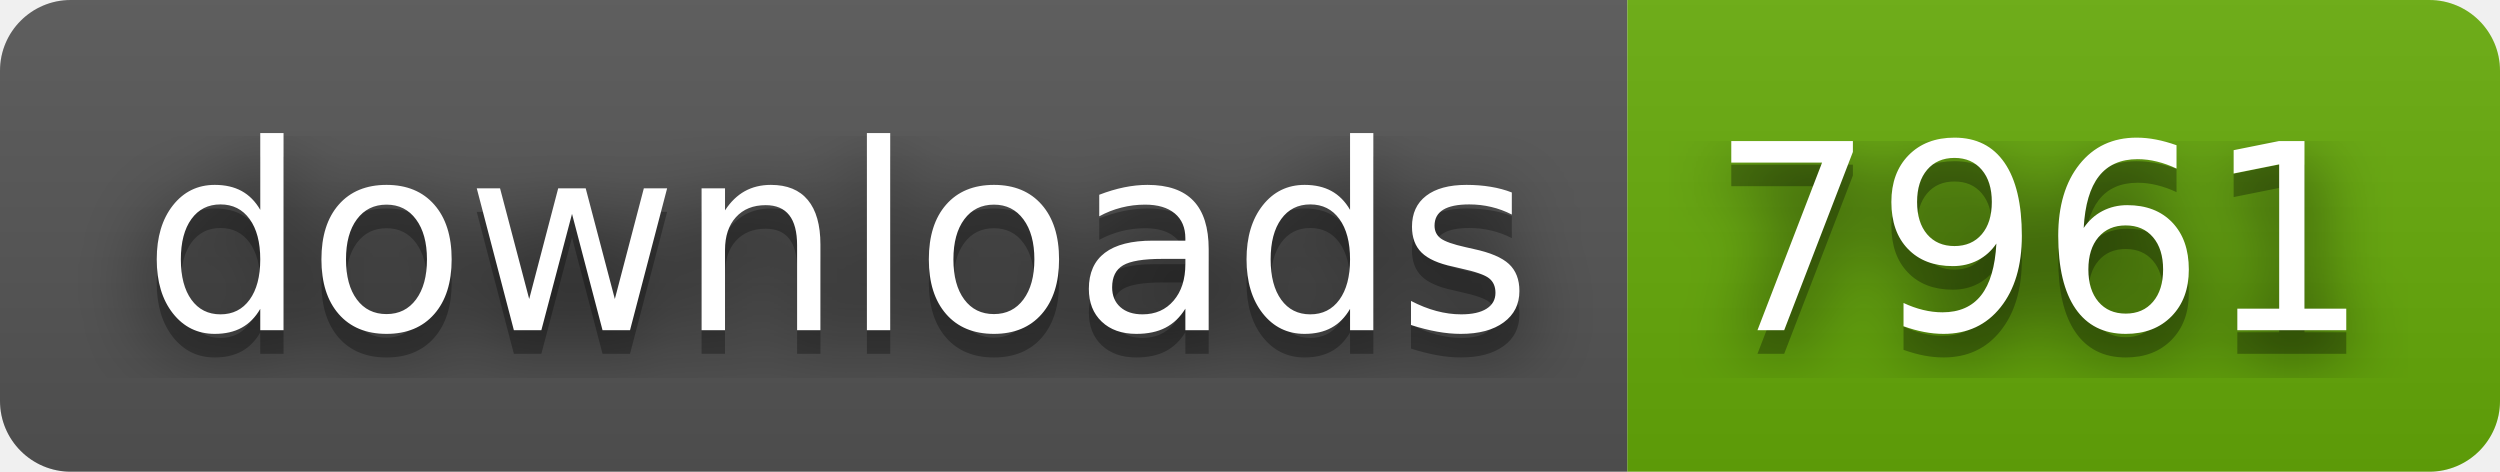
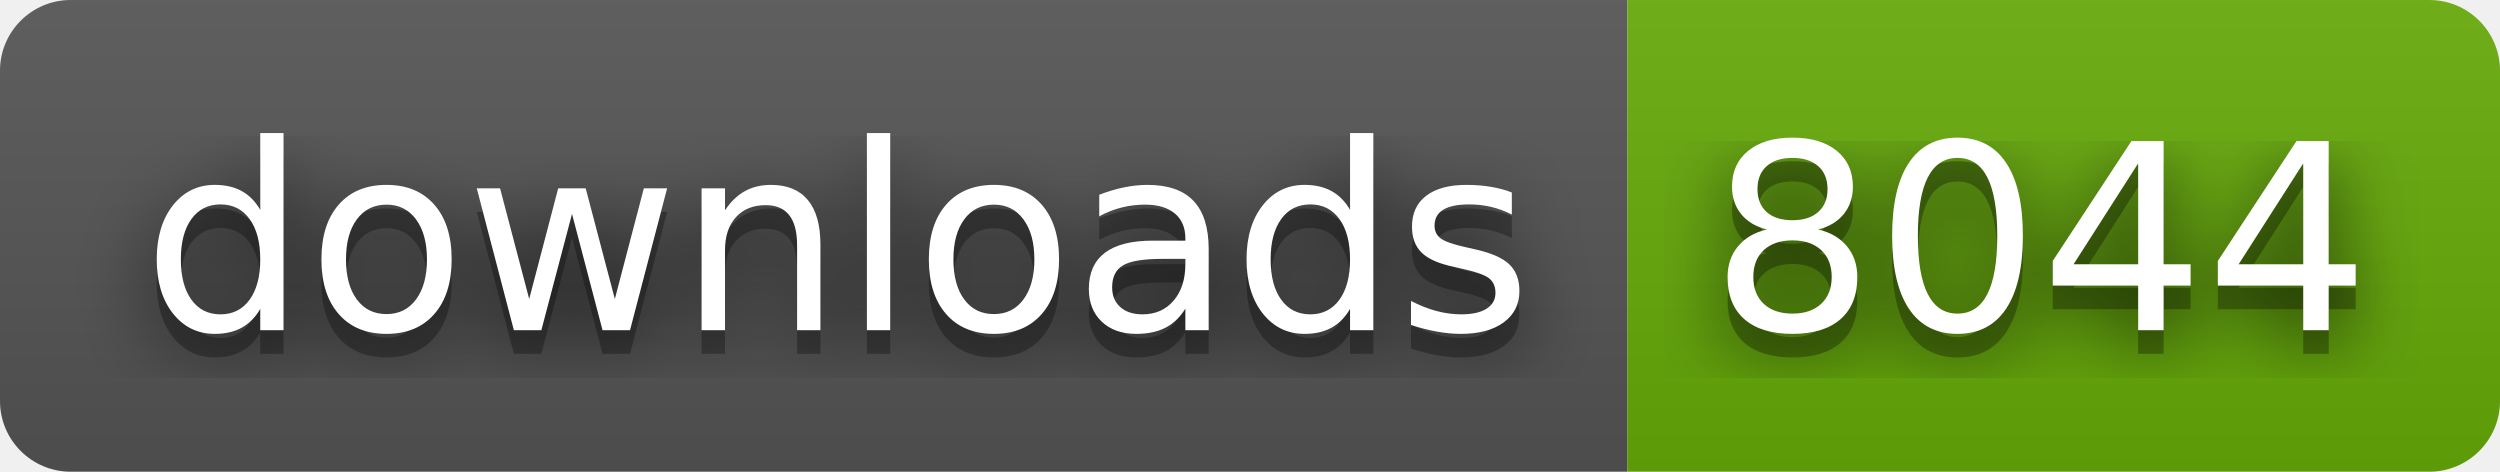
- <svg xmlns="http://www.w3.org/2000/svg" width="106" height="20" role="img" aria-label="downloads: 7961">
+ <svg xmlns="http://www.w3.org/2000/svg" width="106" height="20" role="img" aria-label="downloads: 8044">
  <filter id="blur">
    <feGaussianBlur stdDeviation="16" />
  </filter>
  <linearGradient id="s" x2="0" y2="100%">
    <stop offset="0" stop-color="#bbb" stop-opacity=".1" />
    <stop offset="1" stop-opacity=".1" />
  </linearGradient>
  <clipPath id="r">
    <rect width="106" height="20" rx="3" />
  </clipPath>
  <g clip-path="url(#r)">
    <rect width="69" height="20" fill="#555" />
    <rect x="69" width="37" height="20" fill="#67ac09" />
    <rect width="106" height="20" fill="url(#s)" />
  </g>
  <g fill="#fff" text-anchor="middle" font-family="Verdana,Geneva,DejaVu Sans,sans-serif" text-rendering="geometricPrecision" font-size="110">
    <g transform="scale(.1)">
      <g aria-hidden="true" fill="#010101">
        <text x="355" y="150" fill-opacity=".8" filter="url(#blur)" textLength="590">downloads</text>
        <text x="355" y="150" fill-opacity=".3" textLength="590">downloads</text>
      </g>
      <text x="355" y="140" textLength="590">downloads</text>
    </g>
    <g transform="scale(.1)">
      <g aria-hidden="true" fill="#010101">
-         <text x="865" y="150" fill-opacity=".8" filter="url(#blur)" textLength="270">7961</text>
-         <text x="865" y="150" fill-opacity=".3" textLength="270">7961</text>
+         <text x="865" y="150" fill-opacity=".8" filter="url(#blur)" textLength="270">8044</text>
+         <text x="865" y="150" fill-opacity=".3" textLength="270">8044</text>
      </g>
-       <text x="865" y="140" textLength="270">7961</text>
+       <text x="865" y="140" textLength="270">8044</text>
    </g>
  </g>
</svg>
